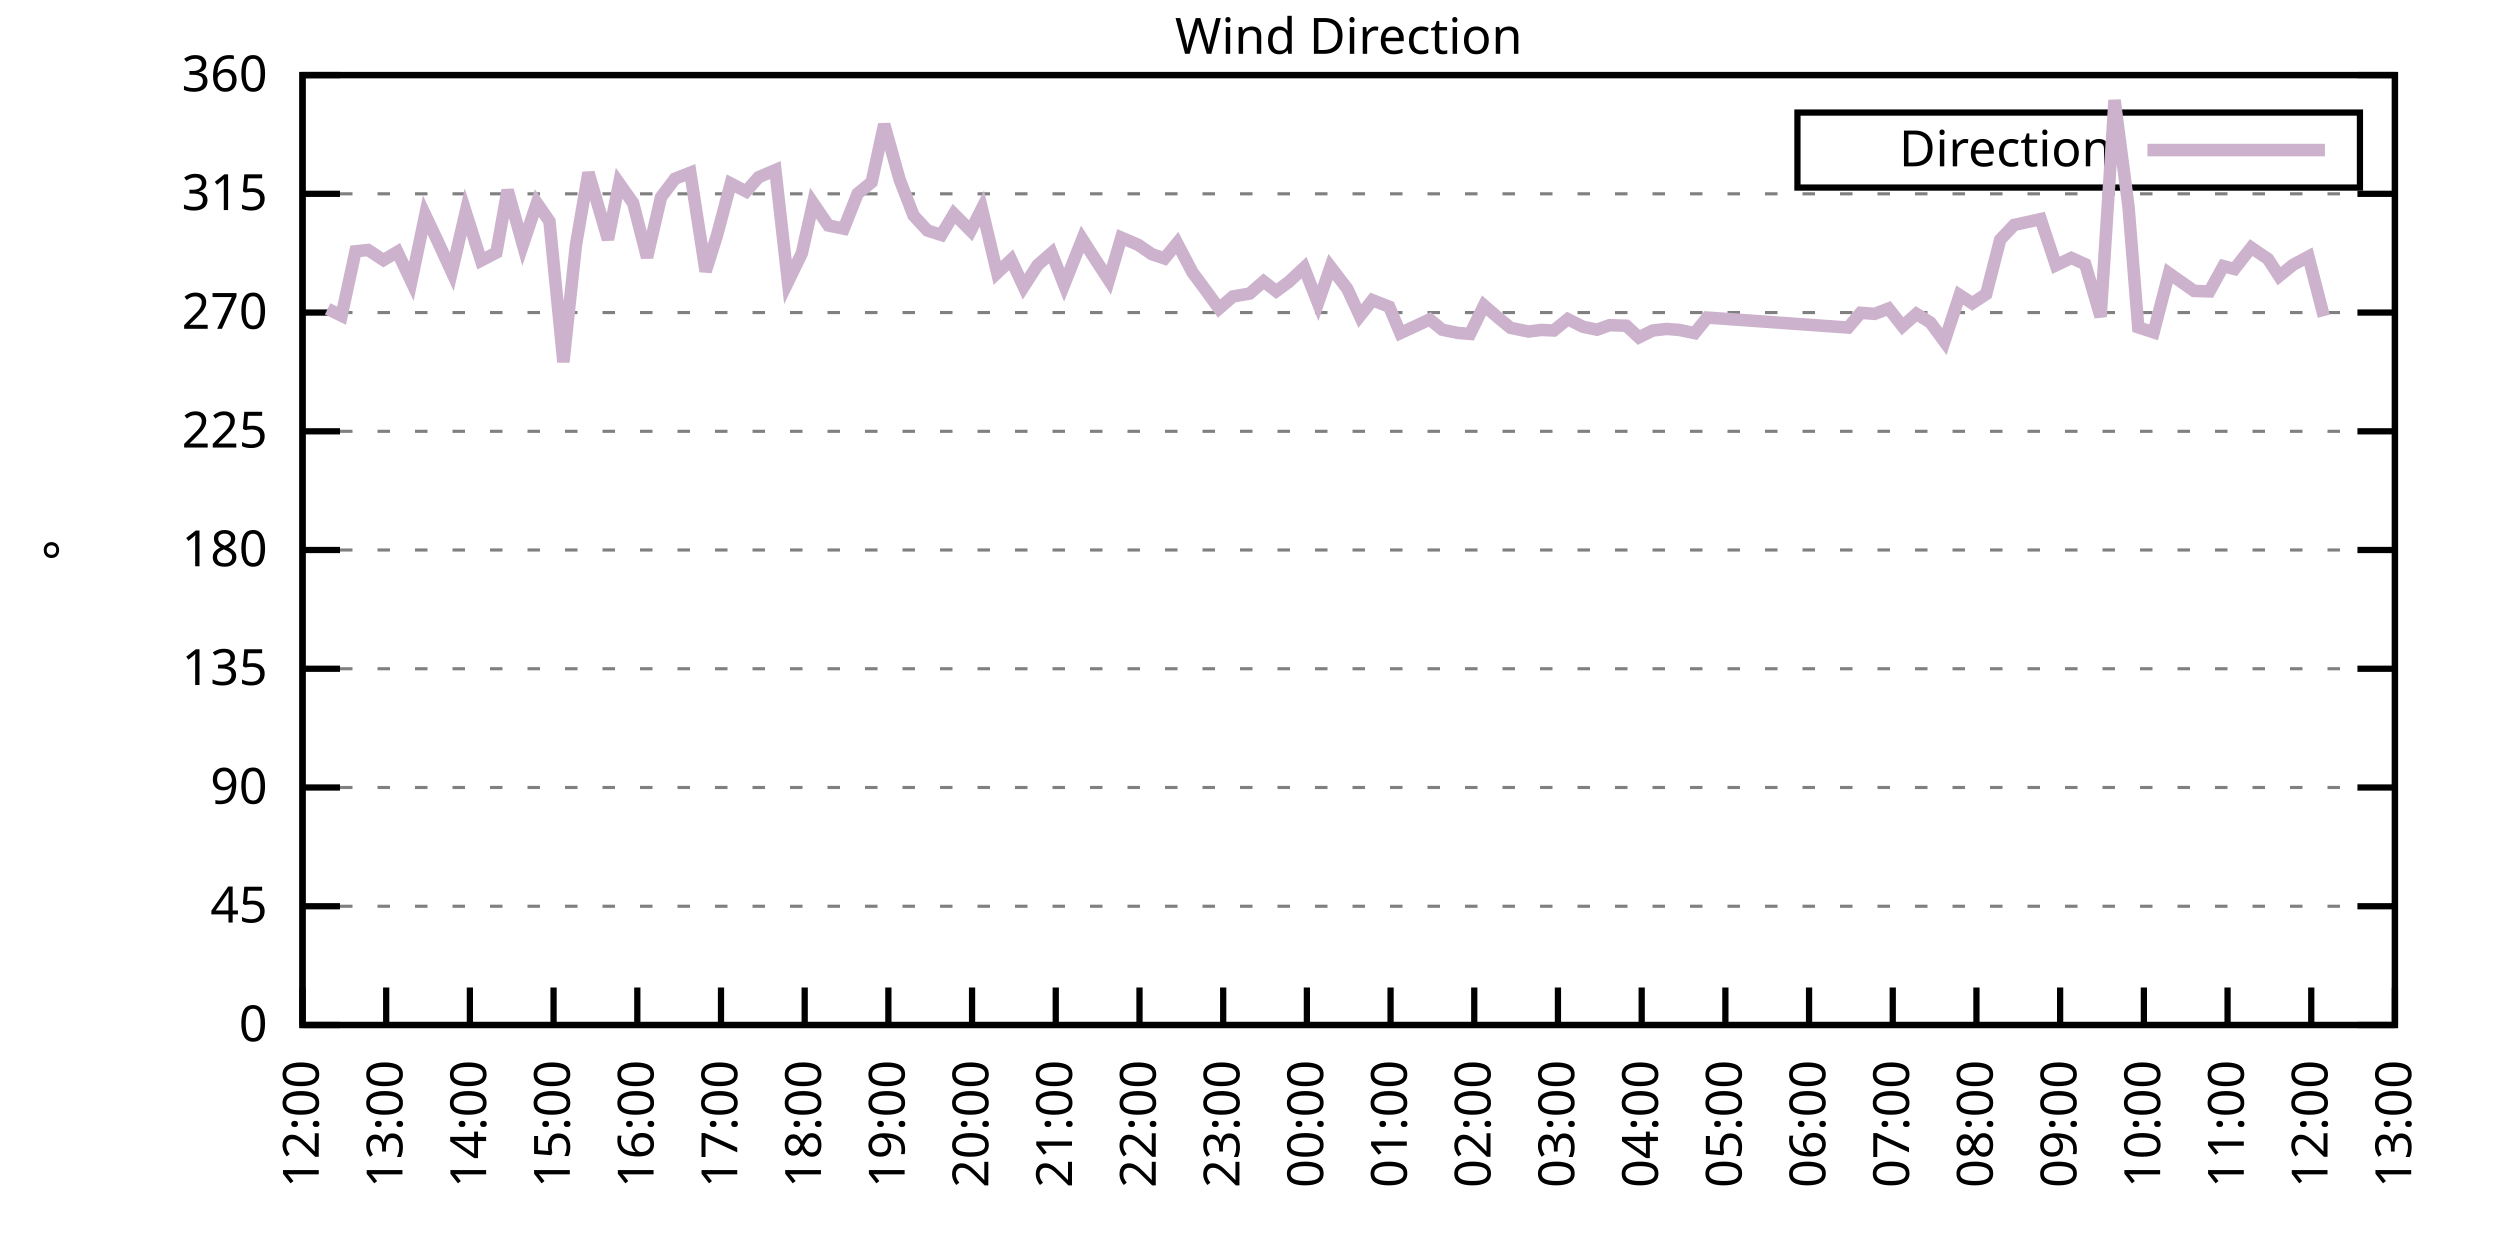
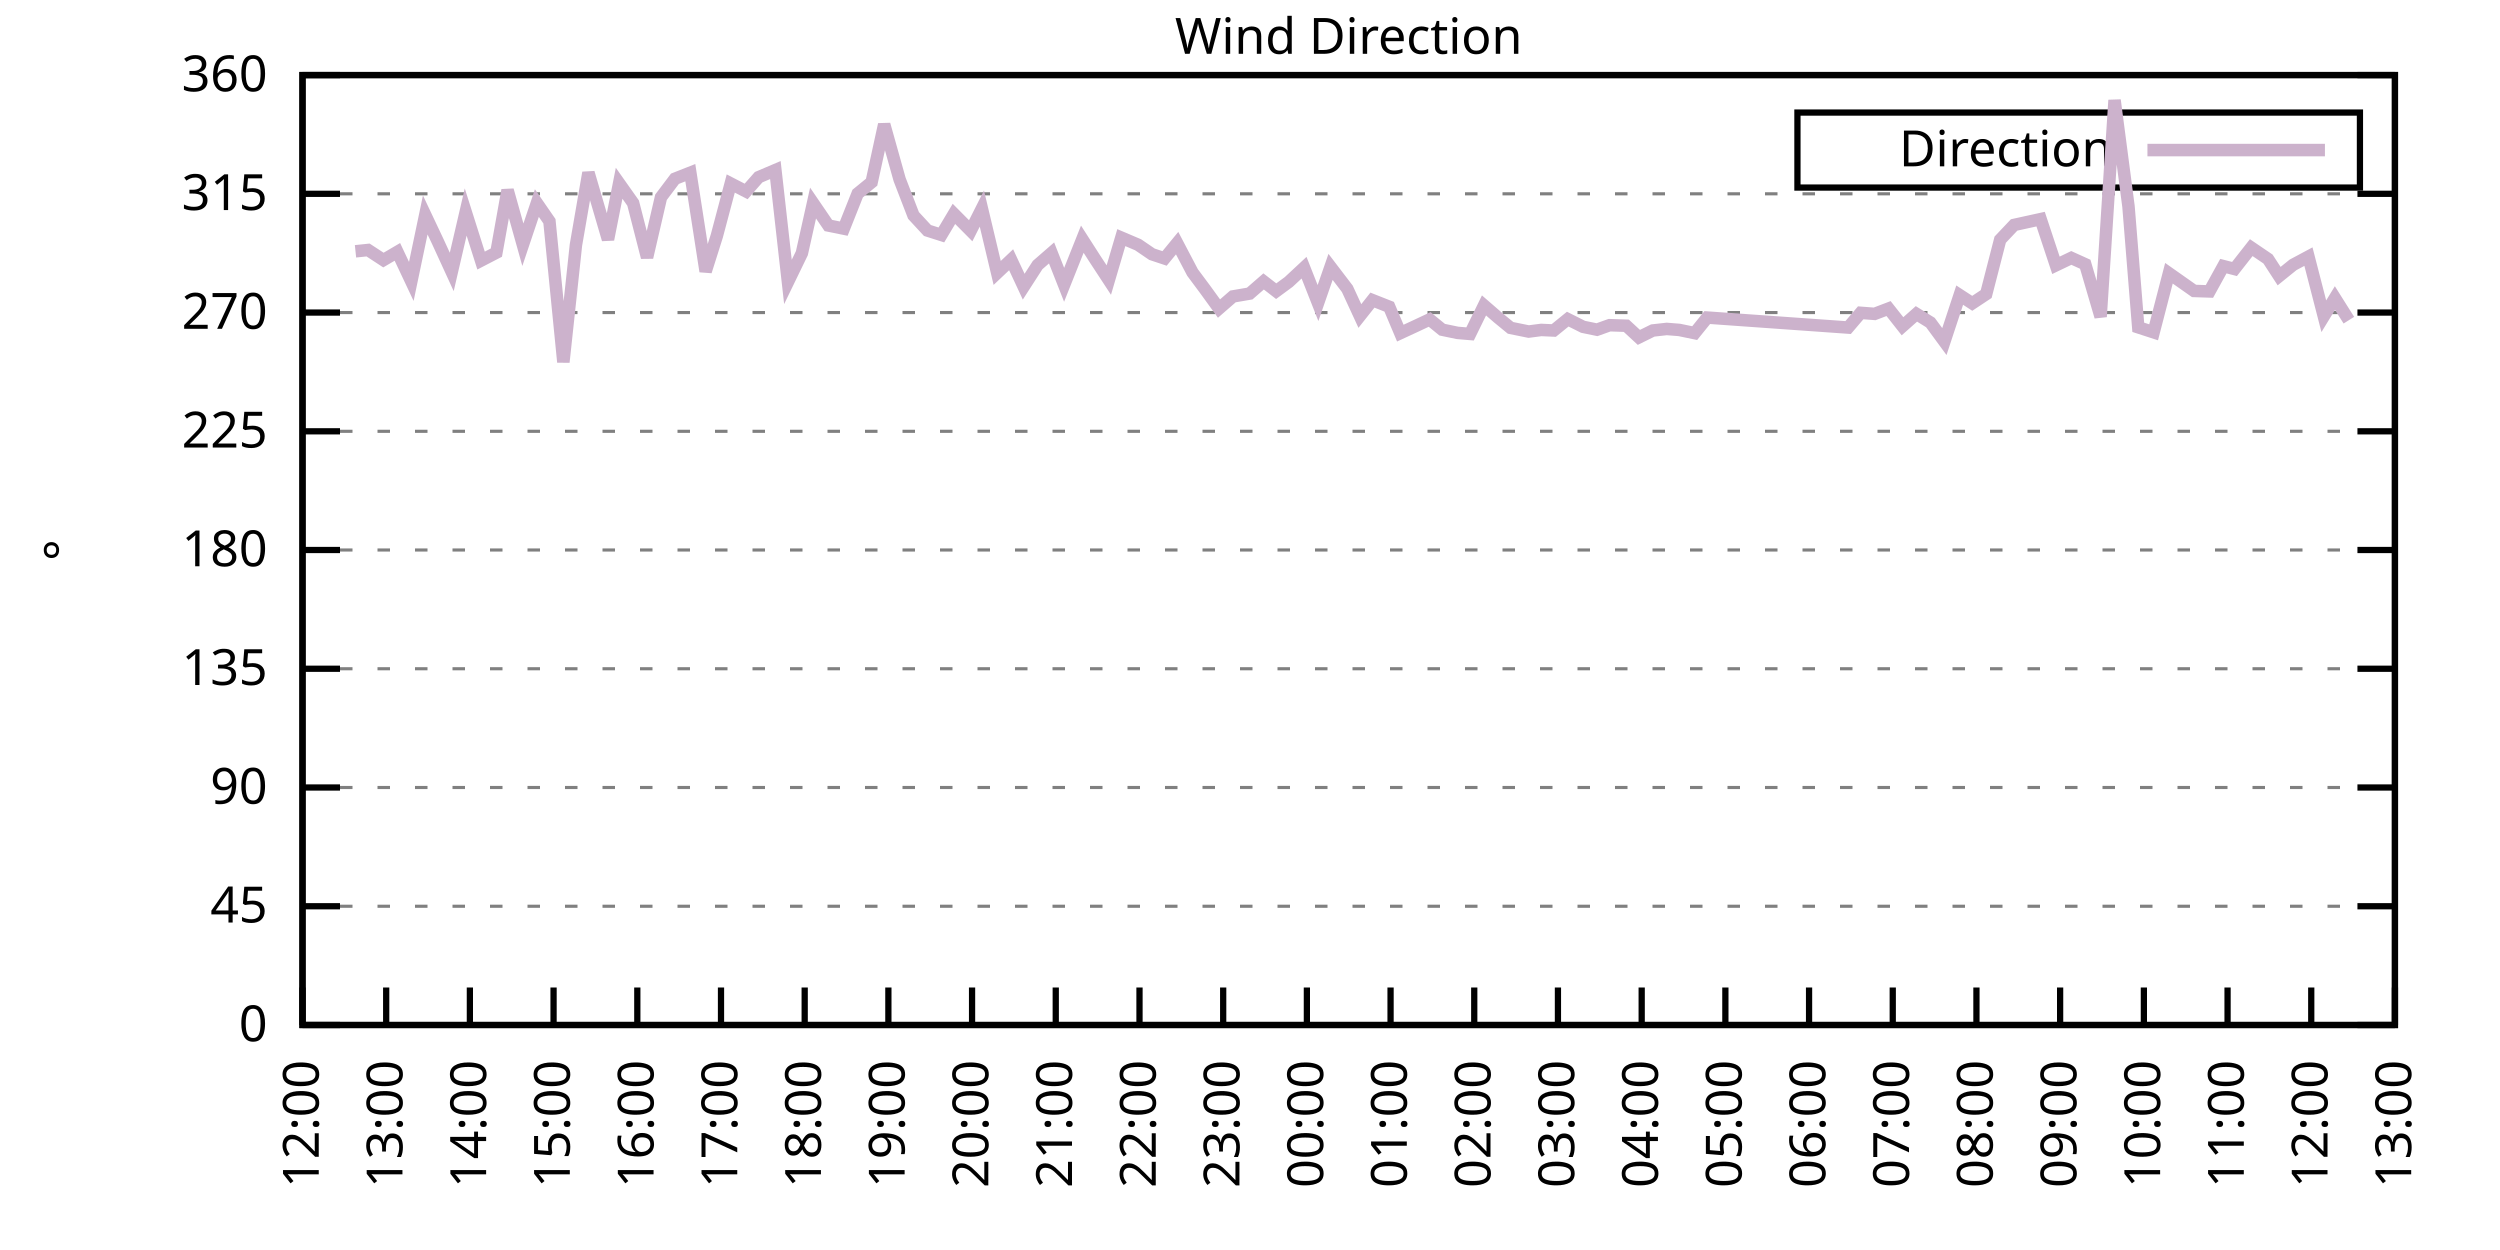
<svg xmlns="http://www.w3.org/2000/svg" xmlns:xlink="http://www.w3.org/1999/xlink" width="400" height="200" viewBox="0 0 400 200">
  <g id="gnuplot_canvas">
    <rect x="0" y="0" width="400" height="200" fill="none" />
    <defs>
      <circle id="gpDot" r="0.5" stroke-width="0.5" stroke="currentColor" />
      <path id="gpPt0" stroke-width="0.333" stroke="currentColor" d="M-1,0 h2 M0,-1 v2" />
      <path id="gpPt1" stroke-width="0.333" stroke="currentColor" d="M-1,-1 L1,1 M1,-1 L-1,1" />
      <path id="gpPt2" stroke-width="0.333" stroke="currentColor" d="M-1,0 L1,0 M0,-1 L0,1 M-1,-1 L1,1 M-1,1 L1,-1" />
      <rect id="gpPt3" stroke-width="0.333" stroke="currentColor" x="-1" y="-1" width="2" height="2" />
      <rect id="gpPt4" stroke-width="0.333" stroke="currentColor" fill="currentColor" x="-1" y="-1" width="2" height="2" />
      <circle id="gpPt5" stroke-width="0.333" stroke="currentColor" cx="0" cy="0" r="1" />
      <use xlink:href="#gpPt5" id="gpPt6" fill="currentColor" stroke="none" />
      <path id="gpPt7" stroke-width="0.333" stroke="currentColor" d="M0,-1.33 L-1.33,0.67 L1.33,0.67 z" />
      <use xlink:href="#gpPt7" id="gpPt8" fill="currentColor" stroke="none" />
      <use xlink:href="#gpPt7" id="gpPt9" stroke="currentColor" transform="rotate(180)" />
      <use xlink:href="#gpPt9" id="gpPt10" fill="currentColor" stroke="none" />
      <use xlink:href="#gpPt3" id="gpPt11" stroke="currentColor" transform="rotate(45)" />
      <use xlink:href="#gpPt11" id="gpPt12" fill="currentColor" stroke="none" />
      <path id="gpPt13" stroke-width="0.333" stroke="currentColor" d="M0,1.330 L1.265,0.411 L0.782,-1.067 L-0.782,-1.076 L-1.265,0.411 z" />
      <use xlink:href="#gpPt13" id="gpPt14" fill="currentColor" stroke="none" />
      <filter id="textbox" filterUnits="objectBoundingBox" x="0" y="0" height="1" width="1">
        <feFlood flood-color="white" flood-opacity="1" result="bgnd" />
        <feComposite in="SourceGraphic" in2="bgnd" operator="atop" />
      </filter>
      <filter id="greybox" filterUnits="objectBoundingBox" x="0" y="0" height="1" width="1">
        <feFlood flood-color="lightgrey" flood-opacity="1" result="grey" />
        <feComposite in="SourceGraphic" in2="grey" operator="atop" />
      </filter>
    </defs>
    <g fill="none" color="white" stroke="currentColor" stroke-width="1.00" stroke-linecap="butt" stroke-linejoin="miter">
</g>
    <g fill="none" color="black" stroke="currentColor" stroke-width="1.00" stroke-linecap="butt" stroke-linejoin="miter">
      <g stroke="none" shape-rendering="crispEdges">
        <polygon fill="rgb(255, 255, 255)" points="48.40,164.00 383.18,164.00 383.18,12.02 48.40,12.02 " />
      </g>
    </g>
    <g fill="none" color="black" stroke="currentColor" stroke-width="1.00" stroke-linecap="butt" stroke-linejoin="miter">
</g>
    <g fill="none" color="black" stroke="black" stroke-width="0.50" stroke-linecap="butt" stroke-linejoin="miter">
</g>
    <g fill="none" color="gray" stroke="currentColor" stroke-width="0.50" stroke-linecap="butt" stroke-linejoin="miter">
      <path stroke="gray" stroke-dasharray="2,4" class="gridline" d="M48.40,164.00 L383.19,164.00  " />
    </g>
    <g fill="none" color="gray" stroke="gray" stroke-width="1.00" stroke-linecap="butt" stroke-linejoin="miter">
</g>
    <g fill="none" color="black" stroke="currentColor" stroke-width="1.00" stroke-linecap="butt" stroke-linejoin="miter">
      <path stroke="black" d="M48.40,164.00 L54.40,164.00 M383.19,164.00 L377.19,164.00  " />
      <g transform="translate(42.80,166.60)" stroke="none" fill="black" font-family="Sans" font-size="8.00" text-anchor="end">
        <text>
          <tspan font-family="Sans"> 0</tspan>
        </text>
      </g>
    </g>
    <g fill="none" color="black" stroke="currentColor" stroke-width="1.00" stroke-linecap="butt" stroke-linejoin="miter">
</g>
    <g fill="none" color="black" stroke="black" stroke-width="0.50" stroke-linecap="butt" stroke-linejoin="miter">
</g>
    <g fill="none" color="gray" stroke="currentColor" stroke-width="0.50" stroke-linecap="butt" stroke-linejoin="miter">
      <path stroke="gray" stroke-dasharray="2,4" class="gridline" d="M48.40,145.00 L383.19,145.00  " />
    </g>
    <g fill="none" color="gray" stroke="gray" stroke-width="1.00" stroke-linecap="butt" stroke-linejoin="miter">
</g>
    <g fill="none" color="black" stroke="currentColor" stroke-width="1.00" stroke-linecap="butt" stroke-linejoin="miter">
      <path stroke="black" d="M48.40,145.00 L54.40,145.00 M383.19,145.00 L377.19,145.00  " />
      <g transform="translate(42.80,147.60)" stroke="none" fill="black" font-family="Sans" font-size="8.00" text-anchor="end">
        <text>
          <tspan font-family="Sans"> 45</tspan>
        </text>
      </g>
    </g>
    <g fill="none" color="black" stroke="currentColor" stroke-width="1.00" stroke-linecap="butt" stroke-linejoin="miter">
</g>
    <g fill="none" color="black" stroke="black" stroke-width="0.50" stroke-linecap="butt" stroke-linejoin="miter">
</g>
    <g fill="none" color="gray" stroke="currentColor" stroke-width="0.50" stroke-linecap="butt" stroke-linejoin="miter">
      <path stroke="gray" stroke-dasharray="2,4" class="gridline" d="M48.40,126.00 L383.19,126.00  " />
    </g>
    <g fill="none" color="gray" stroke="gray" stroke-width="1.00" stroke-linecap="butt" stroke-linejoin="miter">
</g>
    <g fill="none" color="black" stroke="currentColor" stroke-width="1.00" stroke-linecap="butt" stroke-linejoin="miter">
      <path stroke="black" d="M48.40,126.00 L54.40,126.00 M383.19,126.00 L377.19,126.00  " />
      <g transform="translate(42.80,128.60)" stroke="none" fill="black" font-family="Sans" font-size="8.00" text-anchor="end">
        <text>
          <tspan font-family="Sans"> 90</tspan>
        </text>
      </g>
    </g>
    <g fill="none" color="black" stroke="currentColor" stroke-width="1.00" stroke-linecap="butt" stroke-linejoin="miter">
</g>
    <g fill="none" color="black" stroke="black" stroke-width="0.50" stroke-linecap="butt" stroke-linejoin="miter">
</g>
    <g fill="none" color="gray" stroke="currentColor" stroke-width="0.50" stroke-linecap="butt" stroke-linejoin="miter">
      <path stroke="gray" stroke-dasharray="2,4" class="gridline" d="M48.40,107.00 L383.19,107.00  " />
    </g>
    <g fill="none" color="gray" stroke="gray" stroke-width="1.00" stroke-linecap="butt" stroke-linejoin="miter">
</g>
    <g fill="none" color="black" stroke="currentColor" stroke-width="1.00" stroke-linecap="butt" stroke-linejoin="miter">
      <path stroke="black" d="M48.40,107.00 L54.40,107.00 M383.19,107.00 L377.19,107.00  " />
      <g transform="translate(42.80,109.60)" stroke="none" fill="black" font-family="Sans" font-size="8.00" text-anchor="end">
        <text>
          <tspan font-family="Sans"> 135</tspan>
        </text>
      </g>
    </g>
    <g fill="none" color="black" stroke="currentColor" stroke-width="1.00" stroke-linecap="butt" stroke-linejoin="miter">
</g>
    <g fill="none" color="black" stroke="black" stroke-width="0.50" stroke-linecap="butt" stroke-linejoin="miter">
</g>
    <g fill="none" color="gray" stroke="currentColor" stroke-width="0.50" stroke-linecap="butt" stroke-linejoin="miter">
      <path stroke="gray" stroke-dasharray="2,4" class="gridline" d="M48.40,88.00 L383.19,88.00  " />
    </g>
    <g fill="none" color="gray" stroke="gray" stroke-width="1.00" stroke-linecap="butt" stroke-linejoin="miter">
</g>
    <g fill="none" color="black" stroke="currentColor" stroke-width="1.00" stroke-linecap="butt" stroke-linejoin="miter">
      <path stroke="black" d="M48.40,88.00 L54.40,88.00 M383.19,88.00 L377.19,88.00  " />
      <g transform="translate(42.80,90.60)" stroke="none" fill="black" font-family="Sans" font-size="8.00" text-anchor="end">
        <text>
          <tspan font-family="Sans"> 180</tspan>
        </text>
      </g>
    </g>
    <g fill="none" color="black" stroke="currentColor" stroke-width="1.00" stroke-linecap="butt" stroke-linejoin="miter">
</g>
    <g fill="none" color="black" stroke="black" stroke-width="0.50" stroke-linecap="butt" stroke-linejoin="miter">
</g>
    <g fill="none" color="gray" stroke="currentColor" stroke-width="0.50" stroke-linecap="butt" stroke-linejoin="miter">
      <path stroke="gray" stroke-dasharray="2,4" class="gridline" d="M48.40,69.01 L383.19,69.01  " />
    </g>
    <g fill="none" color="gray" stroke="gray" stroke-width="1.00" stroke-linecap="butt" stroke-linejoin="miter">
</g>
    <g fill="none" color="black" stroke="currentColor" stroke-width="1.00" stroke-linecap="butt" stroke-linejoin="miter">
      <path stroke="black" d="M48.40,69.01 L54.40,69.01 M383.19,69.01 L377.19,69.01  " />
      <g transform="translate(42.80,71.61)" stroke="none" fill="black" font-family="Sans" font-size="8.00" text-anchor="end">
        <text>
          <tspan font-family="Sans"> 225</tspan>
        </text>
      </g>
    </g>
    <g fill="none" color="black" stroke="currentColor" stroke-width="1.00" stroke-linecap="butt" stroke-linejoin="miter">
</g>
    <g fill="none" color="black" stroke="black" stroke-width="0.50" stroke-linecap="butt" stroke-linejoin="miter">
</g>
    <g fill="none" color="gray" stroke="currentColor" stroke-width="0.50" stroke-linecap="butt" stroke-linejoin="miter">
      <path stroke="gray" stroke-dasharray="2,4" class="gridline" d="M48.40,50.01 L383.19,50.01  " />
    </g>
    <g fill="none" color="gray" stroke="gray" stroke-width="1.00" stroke-linecap="butt" stroke-linejoin="miter">
</g>
    <g fill="none" color="black" stroke="currentColor" stroke-width="1.00" stroke-linecap="butt" stroke-linejoin="miter">
      <path stroke="black" d="M48.40,50.01 L54.40,50.01 M383.19,50.01 L377.19,50.01  " />
      <g transform="translate(42.80,52.61)" stroke="none" fill="black" font-family="Sans" font-size="8.00" text-anchor="end">
        <text>
          <tspan font-family="Sans"> 270</tspan>
        </text>
      </g>
    </g>
    <g fill="none" color="black" stroke="currentColor" stroke-width="1.00" stroke-linecap="butt" stroke-linejoin="miter">
</g>
    <g fill="none" color="black" stroke="black" stroke-width="0.50" stroke-linecap="butt" stroke-linejoin="miter">
</g>
    <g fill="none" color="gray" stroke="currentColor" stroke-width="0.50" stroke-linecap="butt" stroke-linejoin="miter">
      <path stroke="gray" stroke-dasharray="2,4" class="gridline" d="M48.40,31.01 L383.19,31.01  " />
    </g>
    <g fill="none" color="gray" stroke="gray" stroke-width="1.00" stroke-linecap="butt" stroke-linejoin="miter">
</g>
    <g fill="none" color="black" stroke="currentColor" stroke-width="1.00" stroke-linecap="butt" stroke-linejoin="miter">
      <path stroke="black" d="M48.40,31.01 L54.40,31.01 M383.19,31.01 L377.19,31.01  " />
      <g transform="translate(42.80,33.61)" stroke="none" fill="black" font-family="Sans" font-size="8.00" text-anchor="end">
        <text>
          <tspan font-family="Sans"> 315</tspan>
        </text>
      </g>
    </g>
    <g fill="none" color="black" stroke="currentColor" stroke-width="1.00" stroke-linecap="butt" stroke-linejoin="miter">
</g>
    <g fill="none" color="black" stroke="black" stroke-width="0.50" stroke-linecap="butt" stroke-linejoin="miter">
</g>
    <g fill="none" color="gray" stroke="currentColor" stroke-width="0.50" stroke-linecap="butt" stroke-linejoin="miter">
      <path stroke="gray" stroke-dasharray="2,4" class="gridline" d="M48.40,12.01 L383.19,12.01  " />
    </g>
    <g fill="none" color="gray" stroke="gray" stroke-width="1.00" stroke-linecap="butt" stroke-linejoin="miter">
</g>
    <g fill="none" color="black" stroke="currentColor" stroke-width="1.00" stroke-linecap="butt" stroke-linejoin="miter">
      <path stroke="black" d="M48.40,12.01 L54.40,12.01 M383.19,12.01 L377.19,12.01  " />
      <g transform="translate(42.80,14.61)" stroke="none" fill="black" font-family="Sans" font-size="8.00" text-anchor="end">
        <text>
          <tspan font-family="Sans"> 360</tspan>
        </text>
      </g>
    </g>
    <g fill="none" color="black" stroke="currentColor" stroke-width="1.00" stroke-linecap="butt" stroke-linejoin="miter">
      <path stroke="black" d="M48.40,164.00 L48.40,158.00  " />
      <g transform="translate(51.00,169.60) rotate(270.00)" stroke="none" fill="black" font-family="Sans" font-size="8.00" text-anchor="end">
        <text>
          <tspan font-family="Sans">12:00</tspan>
        </text>
      </g>
    </g>
    <g fill="none" color="black" stroke="currentColor" stroke-width="1.00" stroke-linecap="butt" stroke-linejoin="miter">
      <path stroke="black" d="M61.79,164.00 L61.79,158.00  " />
      <g transform="translate(64.39,169.60) rotate(270.00)" stroke="none" fill="black" font-family="Sans" font-size="8.00" text-anchor="end">
        <text>
          <tspan font-family="Sans">13:00</tspan>
        </text>
      </g>
    </g>
    <g fill="none" color="black" stroke="currentColor" stroke-width="1.00" stroke-linecap="butt" stroke-linejoin="miter">
      <path stroke="black" d="M75.18,164.00 L75.18,158.00  " />
      <g transform="translate(77.78,169.60) rotate(270.00)" stroke="none" fill="black" font-family="Sans" font-size="8.00" text-anchor="end">
        <text>
          <tspan font-family="Sans">14:00</tspan>
        </text>
      </g>
    </g>
    <g fill="none" color="black" stroke="currentColor" stroke-width="1.00" stroke-linecap="butt" stroke-linejoin="miter">
      <path stroke="black" d="M88.57,164.00 L88.57,158.00  " />
      <g transform="translate(91.17,169.60) rotate(270.00)" stroke="none" fill="black" font-family="Sans" font-size="8.00" text-anchor="end">
        <text>
          <tspan font-family="Sans">15:00</tspan>
        </text>
      </g>
    </g>
    <g fill="none" color="black" stroke="currentColor" stroke-width="1.00" stroke-linecap="butt" stroke-linejoin="miter">
      <path stroke="black" d="M101.97,164.00 L101.97,158.00  " />
      <g transform="translate(104.57,169.60) rotate(270.00)" stroke="none" fill="black" font-family="Sans" font-size="8.00" text-anchor="end">
        <text>
          <tspan font-family="Sans">16:00</tspan>
        </text>
      </g>
    </g>
    <g fill="none" color="black" stroke="currentColor" stroke-width="1.00" stroke-linecap="butt" stroke-linejoin="miter">
      <path stroke="black" d="M115.36,164.00 L115.36,158.00  " />
      <g transform="translate(117.96,169.60) rotate(270.00)" stroke="none" fill="black" font-family="Sans" font-size="8.00" text-anchor="end">
        <text>
          <tspan font-family="Sans">17:00</tspan>
        </text>
      </g>
    </g>
    <g fill="none" color="black" stroke="currentColor" stroke-width="1.00" stroke-linecap="butt" stroke-linejoin="miter">
      <path stroke="black" d="M128.75,164.00 L128.75,158.00  " />
      <g transform="translate(131.35,169.60) rotate(270.00)" stroke="none" fill="black" font-family="Sans" font-size="8.00" text-anchor="end">
        <text>
          <tspan font-family="Sans">18:00</tspan>
        </text>
      </g>
    </g>
    <g fill="none" color="black" stroke="currentColor" stroke-width="1.00" stroke-linecap="butt" stroke-linejoin="miter">
      <path stroke="black" d="M142.14,164.00 L142.14,158.00  " />
      <g transform="translate(144.74,169.60) rotate(270.00)" stroke="none" fill="black" font-family="Sans" font-size="8.00" text-anchor="end">
        <text>
          <tspan font-family="Sans">19:00</tspan>
        </text>
      </g>
    </g>
    <g fill="none" color="black" stroke="currentColor" stroke-width="1.00" stroke-linecap="butt" stroke-linejoin="miter">
      <path stroke="black" d="M155.53,164.00 L155.53,158.00  " />
      <g transform="translate(158.13,169.60) rotate(270.00)" stroke="none" fill="black" font-family="Sans" font-size="8.00" text-anchor="end">
        <text>
          <tspan font-family="Sans">20:00</tspan>
        </text>
      </g>
    </g>
    <g fill="none" color="black" stroke="currentColor" stroke-width="1.00" stroke-linecap="butt" stroke-linejoin="miter">
      <path stroke="black" d="M168.92,164.00 L168.92,158.00  " />
      <g transform="translate(171.52,169.60) rotate(270.00)" stroke="none" fill="black" font-family="Sans" font-size="8.00" text-anchor="end">
        <text>
          <tspan font-family="Sans">21:00</tspan>
        </text>
      </g>
    </g>
    <g fill="none" color="black" stroke="currentColor" stroke-width="1.00" stroke-linecap="butt" stroke-linejoin="miter">
      <path stroke="black" d="M182.32,164.00 L182.32,158.00  " />
      <g transform="translate(184.92,169.60) rotate(270.00)" stroke="none" fill="black" font-family="Sans" font-size="8.00" text-anchor="end">
        <text>
          <tspan font-family="Sans">22:00</tspan>
        </text>
      </g>
    </g>
    <g fill="none" color="black" stroke="currentColor" stroke-width="1.00" stroke-linecap="butt" stroke-linejoin="miter">
      <path stroke="black" d="M195.71,164.00 L195.71,158.00  " />
      <g transform="translate(198.31,169.60) rotate(270.00)" stroke="none" fill="black" font-family="Sans" font-size="8.00" text-anchor="end">
        <text>
          <tspan font-family="Sans">23:00</tspan>
        </text>
      </g>
    </g>
    <g fill="none" color="black" stroke="currentColor" stroke-width="1.00" stroke-linecap="butt" stroke-linejoin="miter">
      <path stroke="black" d="M209.10,164.00 L209.10,158.00  " />
      <g transform="translate(211.70,169.60) rotate(270.00)" stroke="none" fill="black" font-family="Sans" font-size="8.00" text-anchor="end">
        <text>
          <tspan font-family="Sans">00:00</tspan>
        </text>
      </g>
    </g>
    <g fill="none" color="black" stroke="currentColor" stroke-width="1.00" stroke-linecap="butt" stroke-linejoin="miter">
      <path stroke="black" d="M222.49,164.00 L222.49,158.00  " />
      <g transform="translate(225.09,169.60) rotate(270.00)" stroke="none" fill="black" font-family="Sans" font-size="8.00" text-anchor="end">
        <text>
          <tspan font-family="Sans">01:00</tspan>
        </text>
      </g>
    </g>
    <g fill="none" color="black" stroke="currentColor" stroke-width="1.00" stroke-linecap="butt" stroke-linejoin="miter">
      <path stroke="black" d="M235.88,164.00 L235.88,158.00  " />
      <g transform="translate(238.48,169.60) rotate(270.00)" stroke="none" fill="black" font-family="Sans" font-size="8.00" text-anchor="end">
        <text>
          <tspan font-family="Sans">02:00</tspan>
        </text>
      </g>
    </g>
    <g fill="none" color="black" stroke="currentColor" stroke-width="1.00" stroke-linecap="butt" stroke-linejoin="miter">
      <path stroke="black" d="M249.27,164.00 L249.27,158.00  " />
      <g transform="translate(251.87,169.60) rotate(270.00)" stroke="none" fill="black" font-family="Sans" font-size="8.00" text-anchor="end">
        <text>
          <tspan font-family="Sans">03:00</tspan>
        </text>
      </g>
    </g>
    <g fill="none" color="black" stroke="currentColor" stroke-width="1.00" stroke-linecap="butt" stroke-linejoin="miter">
      <path stroke="black" d="M262.67,164.00 L262.67,158.00  " />
      <g transform="translate(265.27,169.60) rotate(270.00)" stroke="none" fill="black" font-family="Sans" font-size="8.00" text-anchor="end">
        <text>
          <tspan font-family="Sans">04:00</tspan>
        </text>
      </g>
    </g>
    <g fill="none" color="black" stroke="currentColor" stroke-width="1.00" stroke-linecap="butt" stroke-linejoin="miter">
      <path stroke="black" d="M276.06,164.00 L276.06,158.00  " />
      <g transform="translate(278.66,169.60) rotate(270.00)" stroke="none" fill="black" font-family="Sans" font-size="8.00" text-anchor="end">
        <text>
          <tspan font-family="Sans">05:00</tspan>
        </text>
      </g>
    </g>
    <g fill="none" color="black" stroke="currentColor" stroke-width="1.00" stroke-linecap="butt" stroke-linejoin="miter">
      <path stroke="black" d="M289.45,164.00 L289.45,158.00  " />
      <g transform="translate(292.05,169.60) rotate(270.00)" stroke="none" fill="black" font-family="Sans" font-size="8.00" text-anchor="end">
        <text>
          <tspan font-family="Sans">06:00</tspan>
        </text>
      </g>
    </g>
    <g fill="none" color="black" stroke="currentColor" stroke-width="1.00" stroke-linecap="butt" stroke-linejoin="miter">
      <path stroke="black" d="M302.84,164.00 L302.84,158.00  " />
      <g transform="translate(305.44,169.60) rotate(270.00)" stroke="none" fill="black" font-family="Sans" font-size="8.00" text-anchor="end">
        <text>
          <tspan font-family="Sans">07:00</tspan>
        </text>
      </g>
    </g>
    <g fill="none" color="black" stroke="currentColor" stroke-width="1.00" stroke-linecap="butt" stroke-linejoin="miter">
      <path stroke="black" d="M316.23,164.00 L316.23,158.00  " />
      <g transform="translate(318.83,169.60) rotate(270.00)" stroke="none" fill="black" font-family="Sans" font-size="8.00" text-anchor="end">
        <text>
          <tspan font-family="Sans">08:00</tspan>
        </text>
      </g>
    </g>
    <g fill="none" color="black" stroke="currentColor" stroke-width="1.00" stroke-linecap="butt" stroke-linejoin="miter">
      <path stroke="black" d="M329.62,164.00 L329.62,158.00  " />
      <g transform="translate(332.22,169.60) rotate(270.00)" stroke="none" fill="black" font-family="Sans" font-size="8.00" text-anchor="end">
        <text>
          <tspan font-family="Sans">09:00</tspan>
        </text>
      </g>
    </g>
    <g fill="none" color="black" stroke="currentColor" stroke-width="1.00" stroke-linecap="butt" stroke-linejoin="miter">
      <path stroke="black" d="M343.02,164.00 L343.02,158.00  " />
      <g transform="translate(345.62,169.60) rotate(270.00)" stroke="none" fill="black" font-family="Sans" font-size="8.00" text-anchor="end">
        <text>
          <tspan font-family="Sans">10:00</tspan>
        </text>
      </g>
    </g>
    <g fill="none" color="black" stroke="currentColor" stroke-width="1.00" stroke-linecap="butt" stroke-linejoin="miter">
      <path stroke="black" d="M356.41,164.00 L356.41,158.00  " />
      <g transform="translate(359.01,169.60) rotate(270.00)" stroke="none" fill="black" font-family="Sans" font-size="8.00" text-anchor="end">
        <text>
          <tspan font-family="Sans">11:00</tspan>
        </text>
      </g>
    </g>
    <g fill="none" color="black" stroke="currentColor" stroke-width="1.00" stroke-linecap="butt" stroke-linejoin="miter">
      <path stroke="black" d="M369.80,164.00 L369.80,158.00  " />
      <g transform="translate(372.40,169.60) rotate(270.00)" stroke="none" fill="black" font-family="Sans" font-size="8.00" text-anchor="end">
        <text>
          <tspan font-family="Sans">12:00</tspan>
        </text>
      </g>
    </g>
    <g fill="none" color="black" stroke="currentColor" stroke-width="1.00" stroke-linecap="butt" stroke-linejoin="miter">
      <path stroke="black" d="M383.19,164.00 L383.19,158.00  " />
      <g transform="translate(385.79,169.60) rotate(270.00)" stroke="none" fill="black" font-family="Sans" font-size="8.00" text-anchor="end">
        <text>
          <tspan font-family="Sans">13:00</tspan>
        </text>
      </g>
    </g>
    <g fill="none" color="black" stroke="currentColor" stroke-width="1.00" stroke-linecap="butt" stroke-linejoin="miter">
</g>
    <g fill="none" color="black" stroke="currentColor" stroke-width="1.00" stroke-linecap="butt" stroke-linejoin="miter">
      <path stroke="black" d="M48.40,12.01 L48.40,164.00 L383.19,164.00 L383.19,12.01 L48.40,12.01 Z  " />
    </g>
    <g fill="none" color="black" stroke="currentColor" stroke-width="1.00" stroke-linecap="butt" stroke-linejoin="miter">
</g>
    <g fill="none" color="black" stroke="currentColor" stroke-width="1.00" stroke-linecap="butt" stroke-linejoin="miter">
      <path stroke="black" d="M287.59,30.01 L287.59,18.01 L377.59,18.01 L377.59,30.01 L287.59,30.01 Z  " />
    </g>
    <g id="Wind_direction_plot_1">
      <g fill="none" color="white" stroke="black" stroke-width="2.00" stroke-linecap="butt" stroke-linejoin="miter">
</g>
      <g fill="none" color="black" stroke="currentColor" stroke-width="2.00" stroke-linecap="butt" stroke-linejoin="miter">
        <g transform="translate(337.99,26.61)" stroke="none" fill="black" font-family="Sans" font-size="8.00" text-anchor="end">
          <text>
            <tspan font-family="Sans">Direction</tspan>
          </text>
        </g>
      </g>
      <g fill="none" color="black" stroke="currentColor" stroke-width="2.00" stroke-linecap="butt" stroke-linejoin="miter">
-         <path stroke="rgb(204, 178, 204)" d="M343.59,24.01 L371.99,24.01 M52.42,49.42 L54.65,50.51 L56.88,40.21 L58.89,40.00 L61.35,41.61 L63.58,40.30   L65.81,45.03 L68.04,34.39 L70.05,38.65 L72.28,43.51 L74.51,33.92 L76.97,41.69 L79.42,40.42 L81.21,30.42   L83.66,39.16 L85.90,32.49 L87.91,35.40 L90.14,57.94 L92.15,39.20 L94.15,27.63 L97.28,38.31 L99.06,29.32   L101.30,32.49 L103.53,41.18 L105.76,31.56 L107.99,28.60 L110.45,27.63 L112.90,43.42 L114.69,37.76 L116.92,29.36   L119.38,30.63 L121.38,28.35 L124.06,27.21 L126.07,45.11 L128.30,40.51 L130.09,32.49 L132.54,36.08 L135.00,36.58   L137.23,30.97 L139.46,29.15 L141.47,19.91 L143.93,28.69 L146.16,34.47 L148.39,36.88 L150.62,37.59 L152.63,34.22   L155.31,36.92 L157.10,33.37 L159.55,43.67 L161.78,41.56 L163.79,45.87 L166.02,42.41 L168.25,40.47 L170.26,45.57   L173.17,38.27 L175.17,41.39 L177.41,44.81 L179.41,38.02 L182.09,39.16 L184.32,40.68 L186.33,41.35 L188.34,38.90   L190.80,43.59 L192.81,46.29 L195.04,49.37 L197.27,47.43 L199.95,46.97 L202.18,45.03 L204.19,46.59 L206.20,45.11   L208.65,42.83 L210.88,48.49 L212.89,42.70 L215.57,46.21 L217.58,50.56 L219.59,48.02 L222.27,49.08 L224.05,53.30   L226.51,52.16 L228.74,51.11 L230.75,52.75 L233.20,53.26 L235.21,53.43 L237.44,48.87 L239.68,50.81 L241.69,52.46   L244.59,53.05 L246.60,52.79 L248.60,52.88 L250.84,51.06 L253.29,52.29 L255.52,52.75 L257.53,52.03 L260.21,52.12   L262.22,53.98 L264.45,52.88 L266.68,52.63 L268.69,52.79 L271.15,53.30 L273.16,50.81 L295.70,52.41 L297.71,50.05   L299.94,50.22 L302.17,49.37 L304.40,52.20 L306.63,50.22 L308.87,51.61 L311.10,54.65 L313.55,47.22 L315.56,48.53   L317.79,47.05 L320.03,38.35 L322.26,35.99 L326.50,35.06 L328.95,42.45 L331.41,41.27 L333.64,42.28 L336.10,50.68   L338.33,16.02 L340.56,33.04 L342.12,52.37 L344.58,53.17 L347.03,43.72 L351.05,46.55 L353.51,46.63 L355.74,42.58   L357.52,43.04 L360.20,39.62 L362.88,41.44 L364.66,44.18 L366.90,42.37 L369.35,41.06 L371.81,50.60  " />
+         <path stroke="rgb(204, 178, 204)" d="M343.59,24.01 L371.99,24.01 M56.88,40.21 L58.89,40.00 L61.35,41.61 L63.58,40.30 L65.81,45.03 L68.04,34.39   L70.05,38.65 L72.28,43.51 L74.51,33.92 L76.97,41.69 L79.42,40.42 L81.21,30.42 L83.66,39.16 L85.90,32.49   L87.91,35.40 L90.14,57.94 L92.15,39.20 L94.15,27.63 L97.28,38.31 L99.06,29.32 L101.30,32.49 L103.53,41.18   L105.76,31.56 L107.99,28.60 L110.45,27.63 L112.90,43.42 L114.69,37.76 L116.92,29.36 L119.38,30.63 L121.38,28.35   L124.06,27.21 L126.07,45.11 L128.30,40.51 L130.09,32.49 L132.54,36.08 L135.00,36.58 L137.23,30.97 L139.46,29.15   L141.47,19.91 L143.93,28.69 L146.16,34.47 L148.39,36.88 L150.62,37.59 L152.63,34.22 L155.31,36.92 L157.10,33.37   L159.55,43.67 L161.78,41.56 L163.79,45.87 L166.02,42.41 L168.25,40.47 L170.26,45.57 L173.17,38.27 L175.17,41.39   L177.41,44.81 L179.41,38.02 L182.09,39.16 L184.32,40.68 L186.33,41.35 L188.34,38.90 L190.80,43.59 L192.81,46.29   L195.04,49.37 L197.27,47.43 L199.95,46.97 L202.18,45.03 L204.19,46.59 L206.20,45.11 L208.65,42.83 L210.88,48.49   L212.89,42.70 L215.57,46.21 L217.58,50.56 L219.59,48.02 L222.27,49.08 L224.05,53.30 L226.51,52.16 L228.74,51.11   L230.75,52.75 L233.20,53.26 L235.21,53.43 L237.44,48.87 L239.68,50.81 L241.69,52.46 L244.59,53.05 L246.60,52.79   L248.60,52.88 L250.84,51.06 L253.29,52.29 L255.52,52.75 L257.53,52.03 L260.21,52.12 L262.22,53.98 L264.45,52.88   L266.68,52.63 L268.69,52.79 L271.15,53.30 L273.16,50.81 L295.70,52.41 L297.71,50.05 L299.94,50.22 L302.17,49.37   L304.40,52.20 L306.63,50.22 L308.87,51.61 L311.10,54.65 L313.55,47.22 L315.56,48.53 L317.79,47.05 L320.03,38.35   L322.26,35.99 L326.50,35.06 L328.95,42.45 L331.41,41.27 L333.64,42.28 L336.10,50.68 L338.33,16.02 L340.56,33.04   L342.12,52.37 L344.58,53.17 L347.03,43.72 L351.05,46.55 L353.51,46.63 L355.74,42.58 L357.52,43.04 L360.20,39.62   L362.88,41.44 L364.66,44.18 L366.90,42.37 L369.35,41.06 L371.81,50.60 L373.59,47.69 L375.82,51.23  " />
      </g>
    </g>
    <g fill="none" color="black" stroke="currentColor" stroke-width="2.00" stroke-linecap="butt" stroke-linejoin="miter">
</g>
    <g fill="none" color="black" stroke="black" stroke-width="1.00" stroke-linecap="butt" stroke-linejoin="miter">
</g>
    <g fill="none" color="black" stroke="currentColor" stroke-width="1.00" stroke-linecap="butt" stroke-linejoin="miter">
      <path stroke="black" d="M48.40,12.01 L48.40,164.00 L383.19,164.00 L383.19,12.01 L48.40,12.01 Z  " />
      <g transform="translate(12.80,88.01) rotate(270.00)" stroke="none" fill="black" font-family="Sans" font-size="8.00" text-anchor="middle">
        <text>
          <tspan font-family="Sans">°</tspan>
        </text>
      </g>
    </g>
    <g fill="none" color="black" stroke="currentColor" stroke-width="1.00" stroke-linecap="butt" stroke-linejoin="miter">
</g>
    <g fill="none" color="black" stroke="currentColor" stroke-width="1.00" stroke-linecap="butt" stroke-linejoin="miter">
      <g transform="translate(215.79,8.61)" stroke="none" fill="black" font-family="Sans" font-size="8.00" text-anchor="middle">
        <text>
          <tspan font-family="Sans">Wind Direction</tspan>
        </text>
      </g>
    </g>
    <g fill="none" color="black" stroke="currentColor" stroke-width="1.00" stroke-linecap="butt" stroke-linejoin="miter">
</g>
  </g>
</svg>
